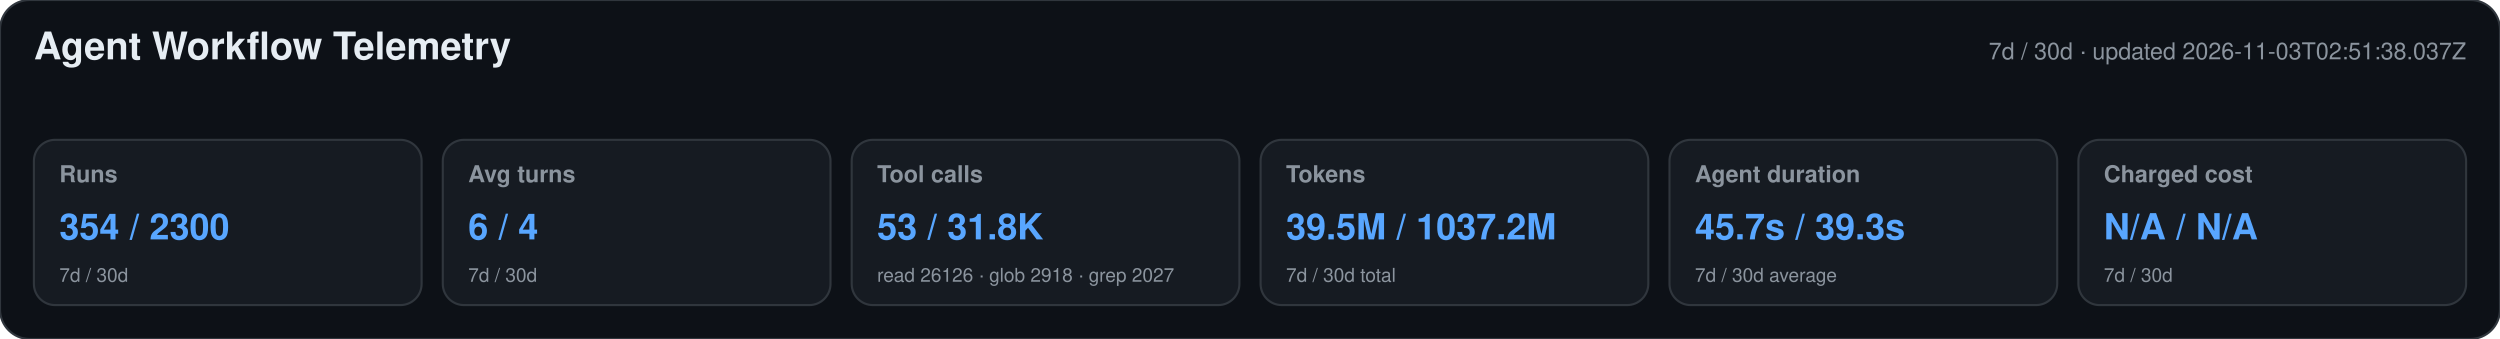
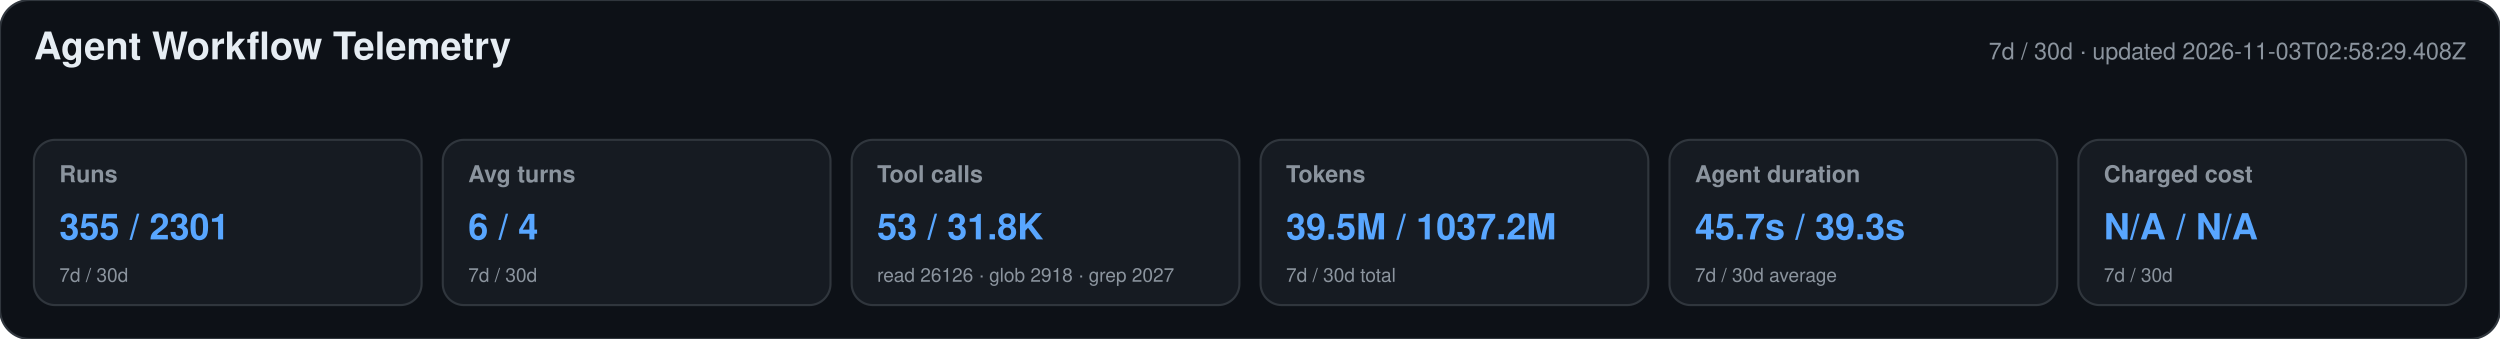
<svg xmlns="http://www.w3.org/2000/svg" width="1180" height="160" viewBox="0 0 1180 160" role="img" aria-labelledby="title desc">
  <style>text{font-family:-apple-system,BlinkMacSystemFont,"Segoe UI",Helvetica,Arial,sans-serif}.heading{font-size:18px;font-weight:650;fill:#e6edf3}.meta,.label,.secondary{fill:#8b949e}.meta,.label{font-size:11px}.label{font-weight:600}.primary{font-size:17px;font-weight:700;fill:#58a6ff}.secondary{font-size:9px}</style>
  <rect width="1180" height="160" rx="14" fill="#0d1117" stroke="#30363d" />
  <text x="16" y="28" class="heading">Agent Workflow Telemetry</text>
-   <text x="1164" y="28" text-anchor="end" class="meta">7d / 30d · updated 2026-11-03T02:51:38.037Z</text>
+   <text x="1164" y="28" text-anchor="end" class="meta">7d / 30d · updated 2026-11-03T02:58:29.408Z</text>
  <g>
    <rect x="16" y="66" width="183" height="78" rx="10" fill="#161b22" stroke="#30363d" />
    <text x="28" y="86" class="label">Runs</text>
-     <text x="28" y="113" class="primary">354 / 2300</text>
+     <text x="28" y="113" class="primary">355 / 2301</text>
    <text x="28" y="133" class="secondary">7d / 30d</text>
  </g>
  <g>
    <rect x="209" y="66" width="183" height="78" rx="10" fill="#161b22" stroke="#30363d" />
    <text x="221" y="86" class="label">Avg turns</text>
    <text x="221" y="113" class="primary">6 / 4</text>
    <text x="221" y="133" class="secondary">7d / 30d</text>
  </g>
  <g>
    <rect x="402" y="66" width="183" height="78" rx="10" fill="#161b22" stroke="#30363d" />
    <text x="414" y="86" class="label">Tool calls</text>
    <text x="414" y="113" class="primary">53 / 31.8K</text>
    <text x="414" y="133" class="secondary">read 26126 · glob 2918 · grep 2027</text>
  </g>
  <g>
    <rect x="595" y="66" width="183" height="78" rx="10" fill="#161b22" stroke="#30363d" />
    <text x="607" y="86" class="label">Tokens</text>
    <text x="607" y="113" class="primary">39.5M / 1037.2M</text>
    <text x="607" y="133" class="secondary">7d / 30d total</text>
  </g>
  <g>
    <rect x="788" y="66" width="183" height="78" rx="10" fill="#161b22" stroke="#30363d" />
    <text x="800" y="86" class="label">Agent duration</text>
    <text x="800" y="113" class="primary">45.7s / 39.3s</text>
    <text x="800" y="133" class="secondary">7d / 30d average</text>
  </g>
  <g>
    <rect x="981" y="66" width="183" height="78" rx="10" fill="#161b22" stroke="#30363d" />
    <text x="993" y="86" class="label">Charged cost</text>
    <text x="993" y="113" class="primary">N/A / N/A</text>
    <text x="993" y="133" class="secondary">7d / 30d</text>
  </g>
</svg>
